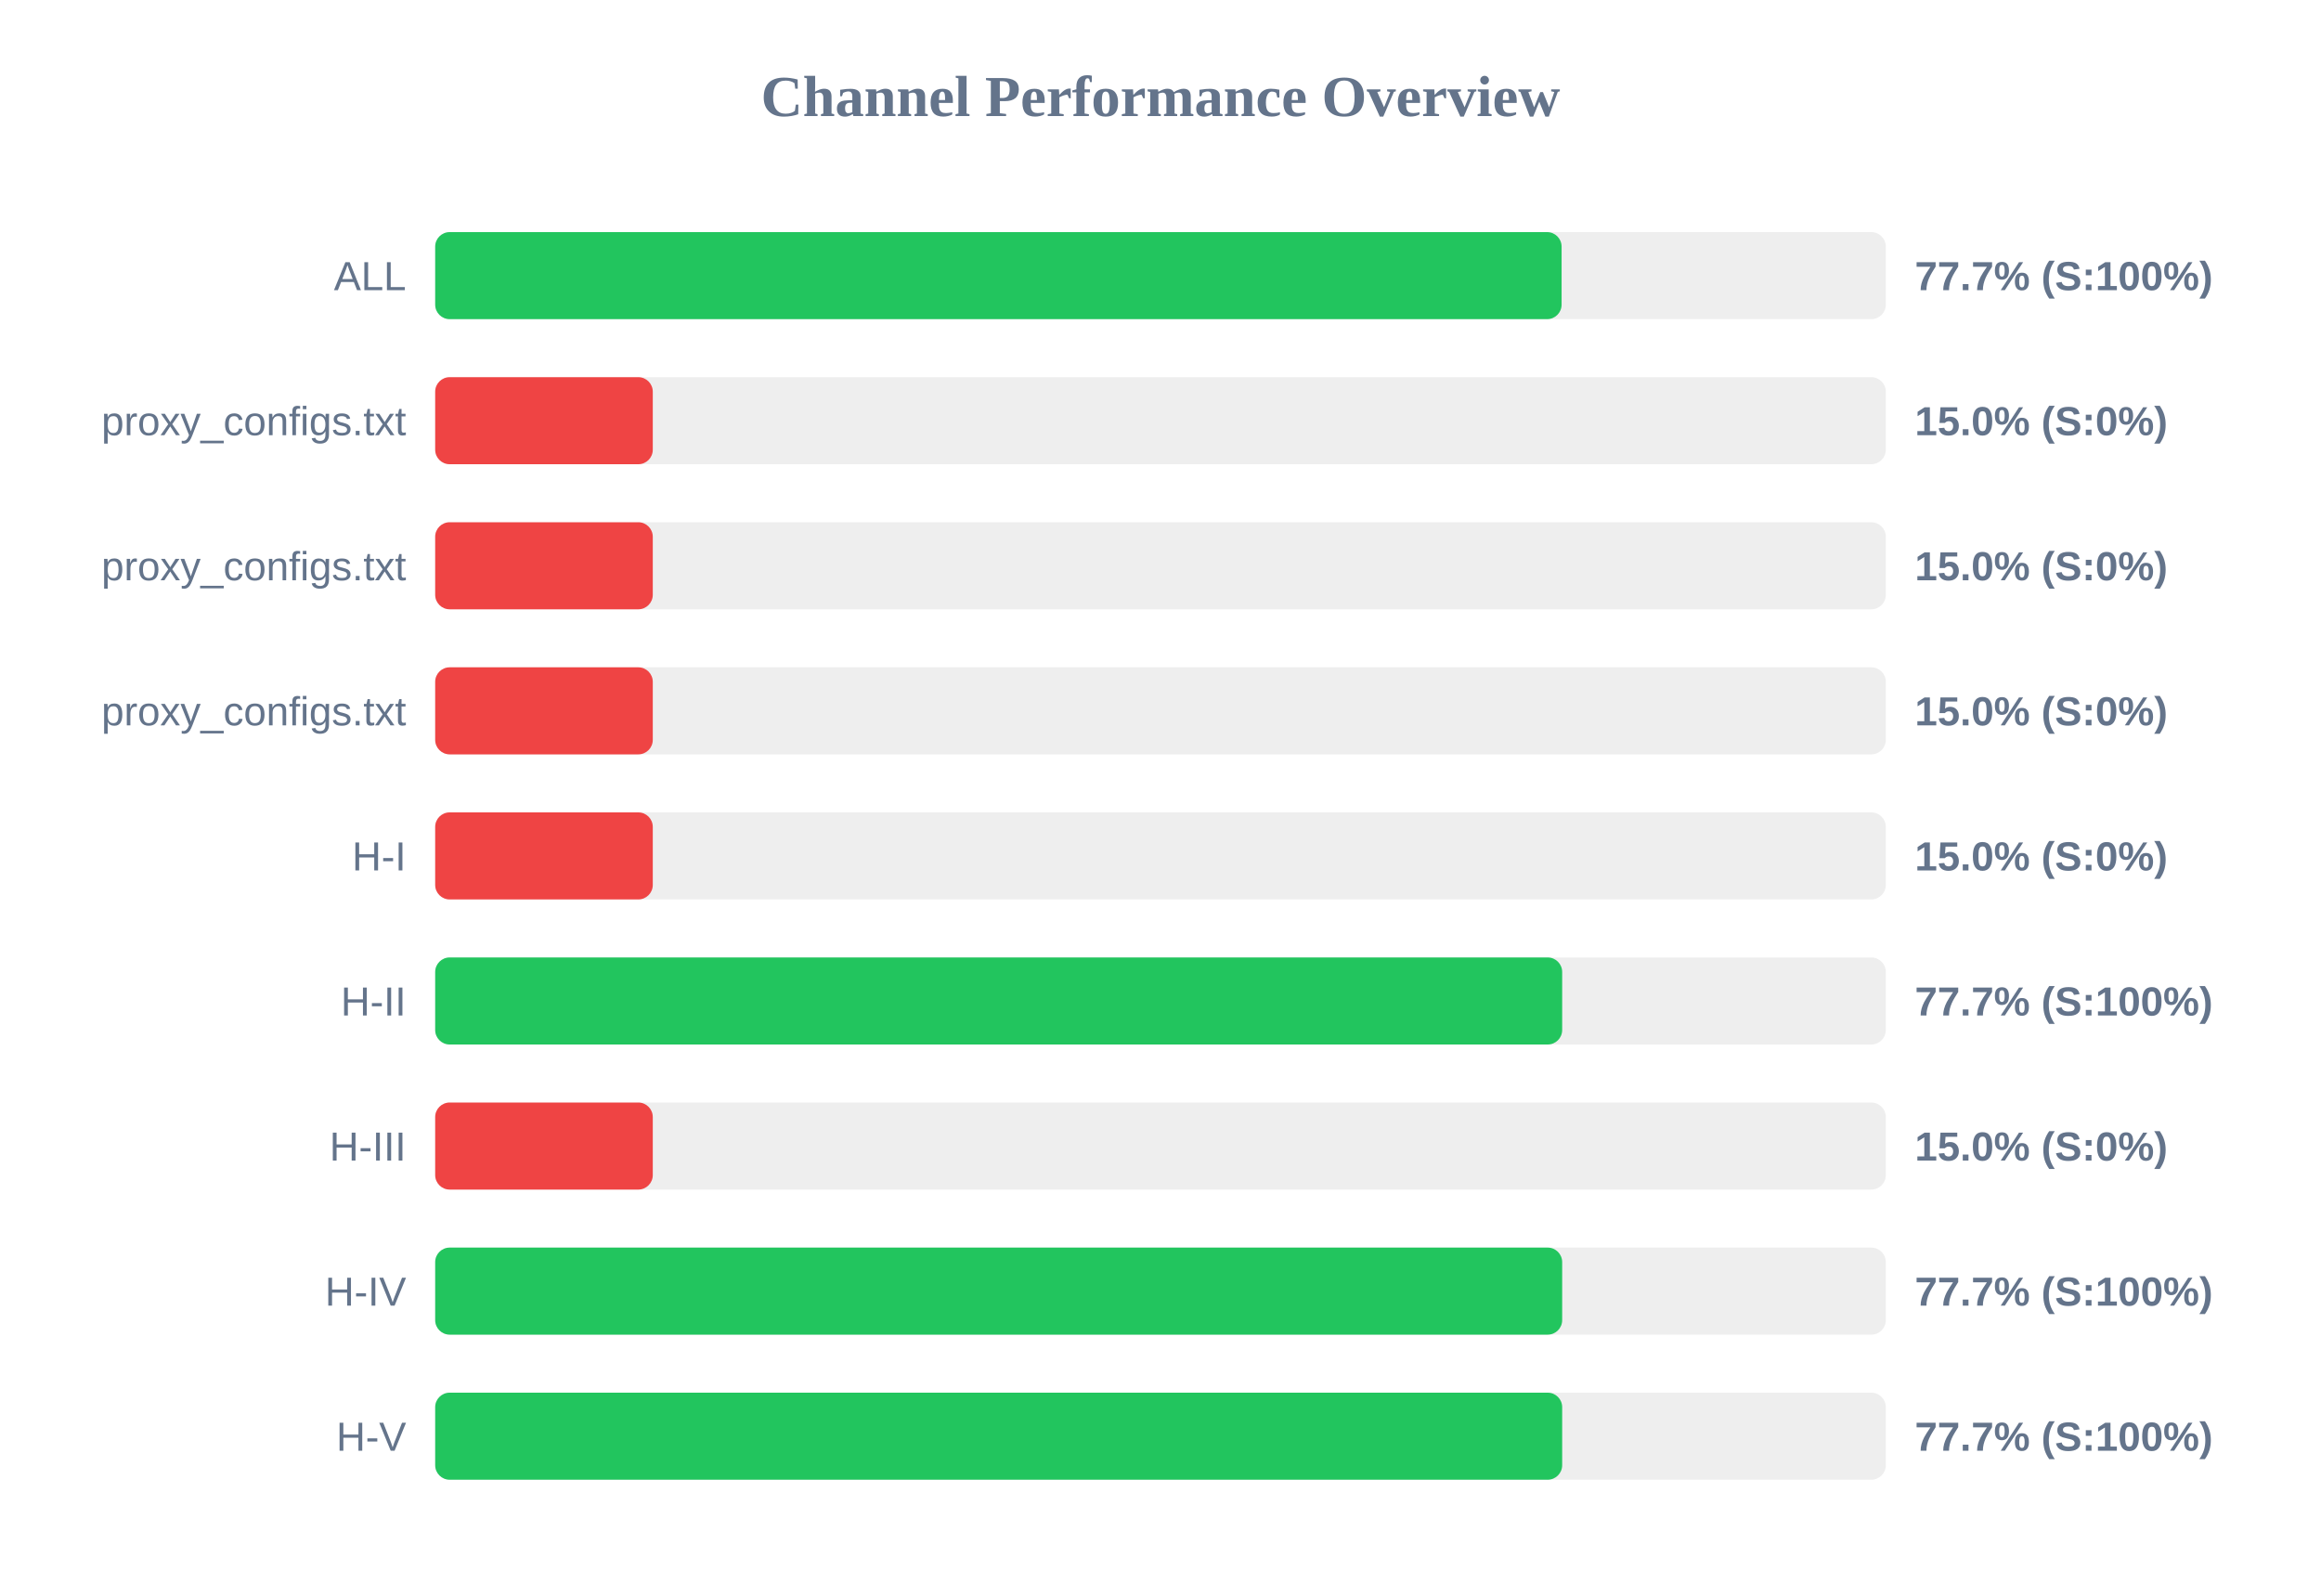
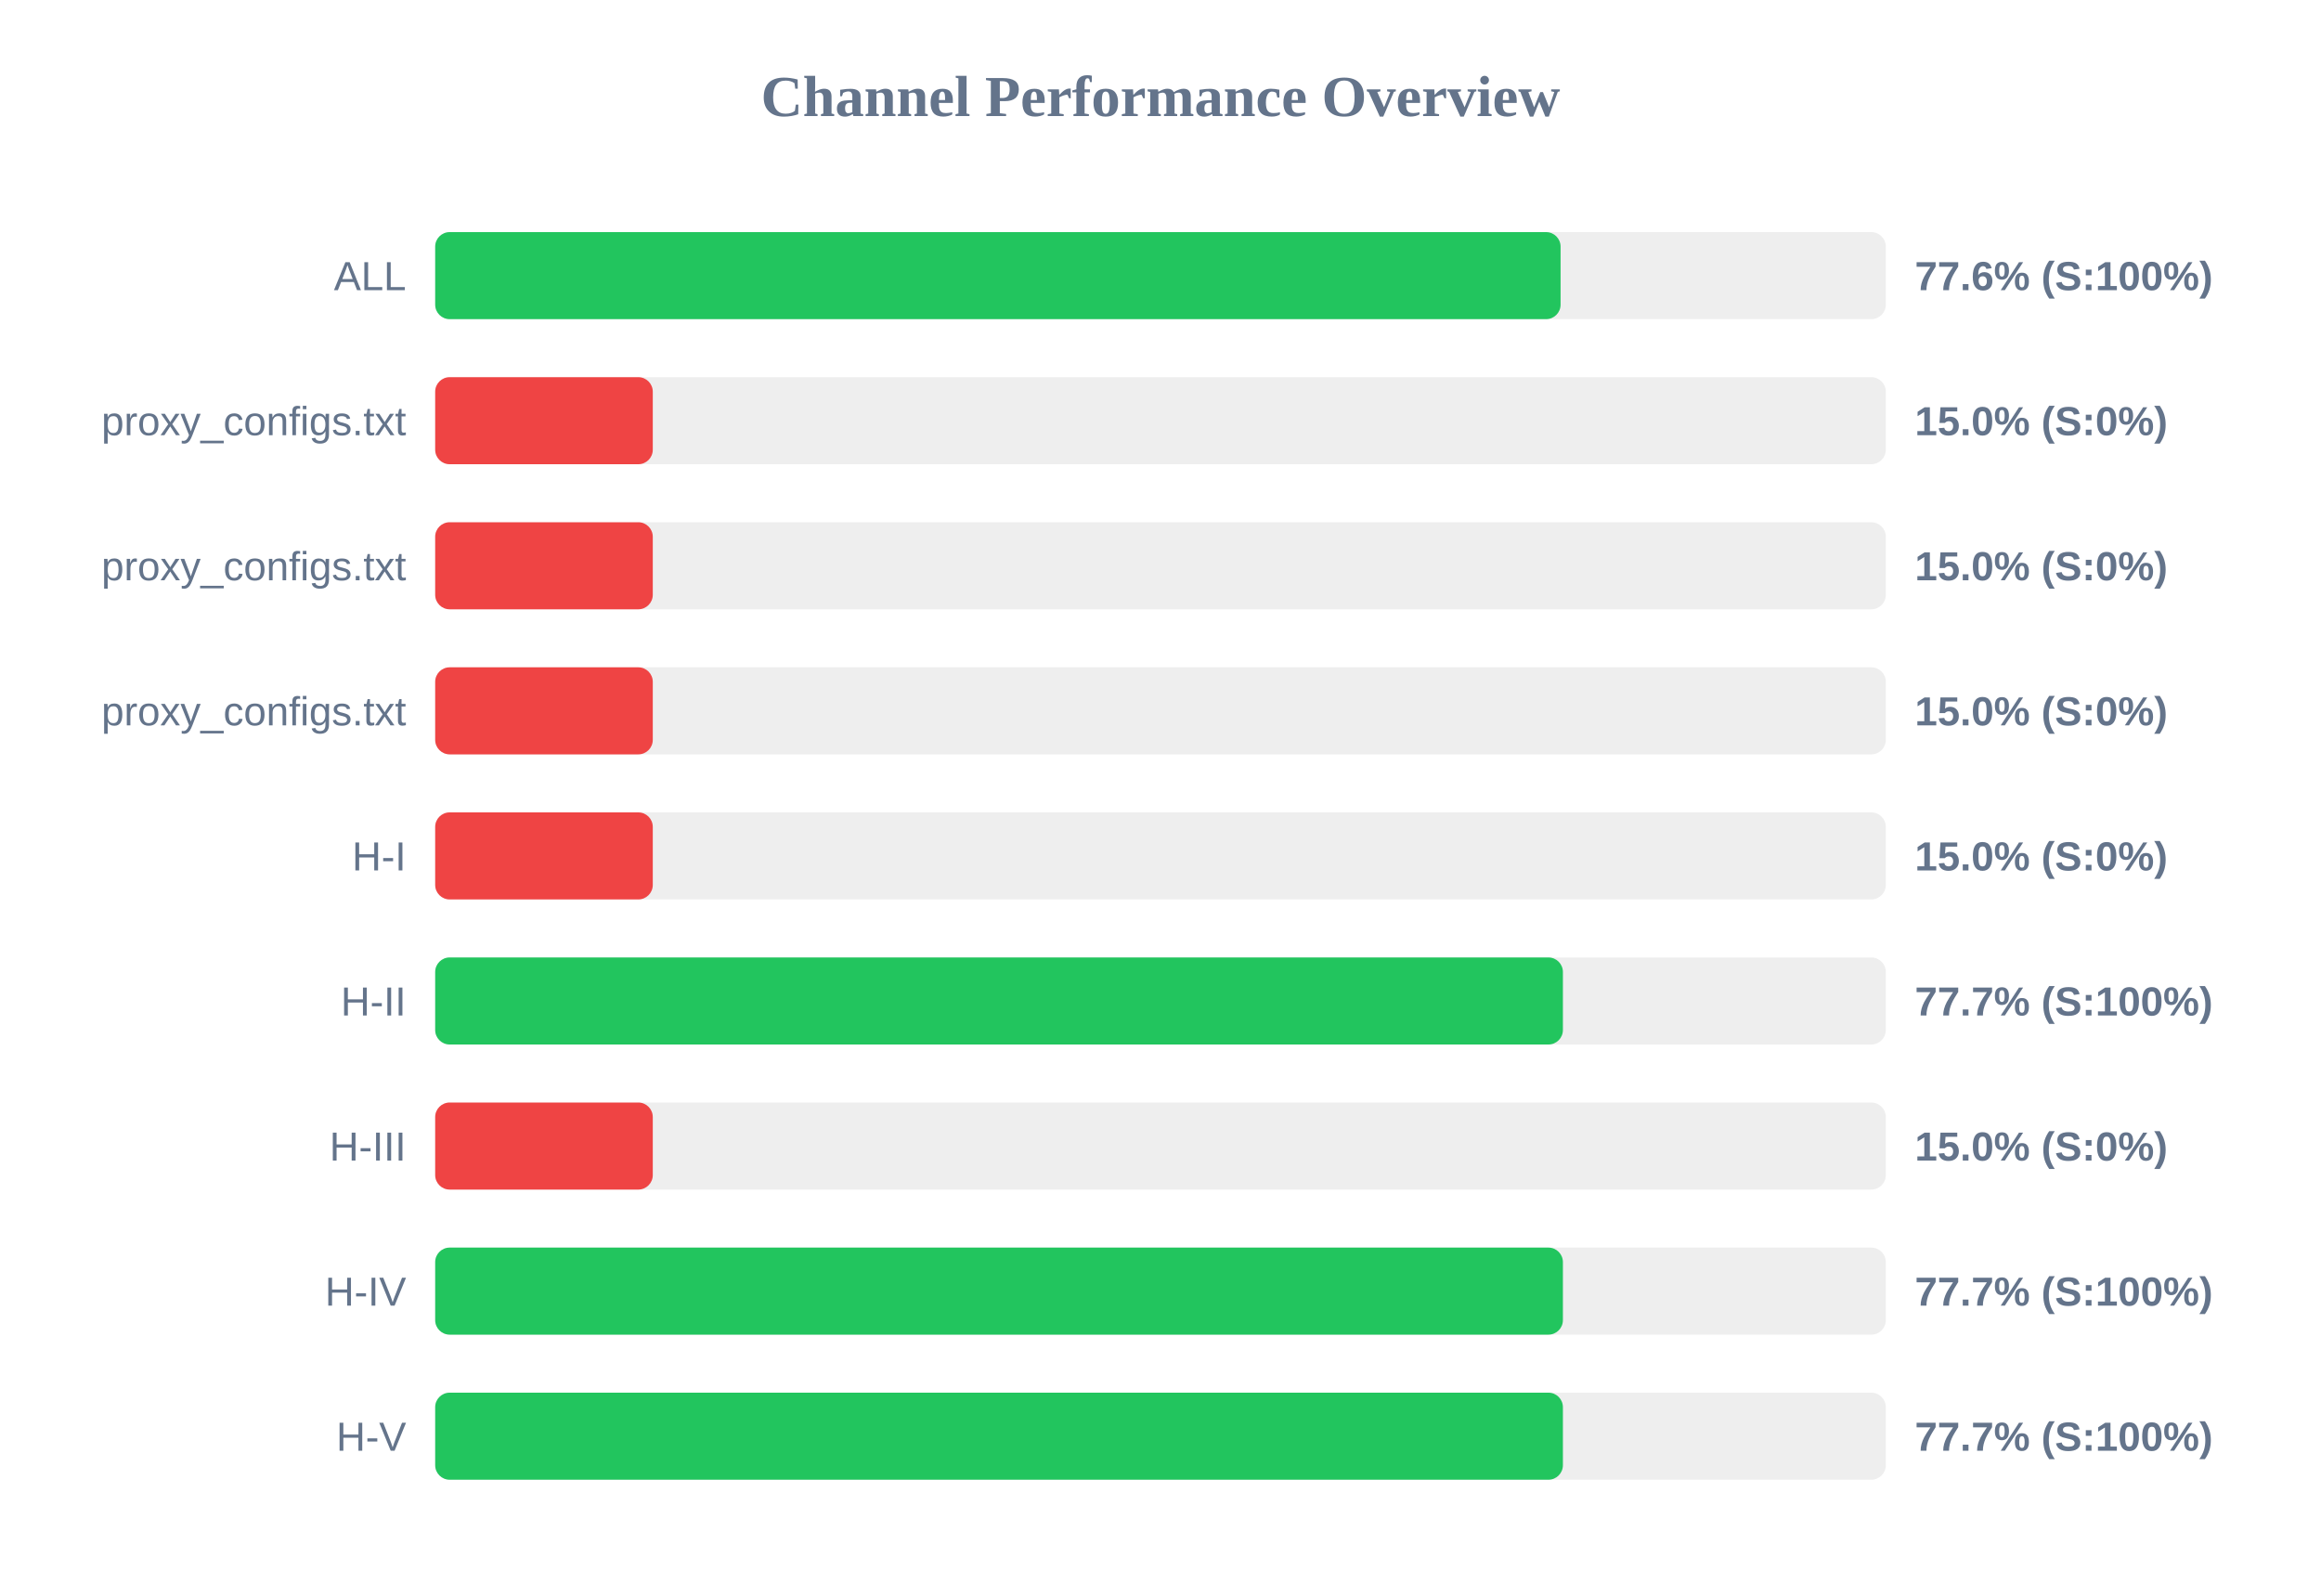
<svg xmlns="http://www.w3.org/2000/svg" width="800" height="550" version="1.1">
  <style>
        .row { font: 14px Arial; fill: #64748b; }
        .score { font: bold 14px Arial; fill: #64748b; }
    </style>
  <text x="400" y="40" text-anchor="middle" font-size="20px" font-weight="bold" fill="#64748b">Channel Performance Overview</text>
  <rect x="150" y="80" width="500" height="30" fill="#eee" rx="5" />
-   <rect x="150" y="80" width="388.25" height="30" fill="#22c55e" rx="5" />
+   <rect x="150" y="80" width="387.9" height="30" fill="#22c55e" rx="5" />
  <text x="140" y="100" text-anchor="end" class="row">ALL</text>
-   <text x="660" y="100" text-anchor="start" class="score">77.7% (S:100%)</text>
+   <text x="660" y="100" text-anchor="start" class="score">77.6% (S:100%)</text>
  <rect x="150" y="130" width="500" height="30" fill="#eee" rx="5" />
  <rect x="150" y="130" width="75.0" height="30" fill="#ef4444" rx="5" />
  <text x="140" y="150" text-anchor="end" class="row">proxy_configs.txt</text>
  <text x="660" y="150" text-anchor="start" class="score">15.0% (S:0%)</text>
  <rect x="150" y="180" width="500" height="30" fill="#eee" rx="5" />
  <rect x="150" y="180" width="75.0" height="30" fill="#ef4444" rx="5" />
  <text x="140" y="200" text-anchor="end" class="row">proxy_configs.txt</text>
  <text x="660" y="200" text-anchor="start" class="score">15.0% (S:0%)</text>
  <rect x="150" y="230" width="500" height="30" fill="#eee" rx="5" />
  <rect x="150" y="230" width="75.0" height="30" fill="#ef4444" rx="5" />
  <text x="140" y="250" text-anchor="end" class="row">proxy_configs.txt</text>
  <text x="660" y="250" text-anchor="start" class="score">15.0% (S:0%)</text>
  <rect x="150" y="280" width="500" height="30" fill="#eee" rx="5" />
  <rect x="150" y="280" width="75.0" height="30" fill="#ef4444" rx="5" />
  <text x="140" y="300" text-anchor="end" class="row">H-I</text>
  <text x="660" y="300" text-anchor="start" class="score">15.0% (S:0%)</text>
  <rect x="150" y="330" width="500" height="30" fill="#eee" rx="5" />
-   <rect x="150" y="330" width="388.45" height="30" fill="#22c55e" rx="5" />
+   <rect x="150" y="330" width="388.7" height="30" fill="#22c55e" rx="5" />
  <text x="140" y="350" text-anchor="end" class="row">H-II</text>
  <text x="660" y="350" text-anchor="start" class="score">77.7% (S:100%)</text>
  <rect x="150" y="380" width="500" height="30" fill="#eee" rx="5" />
  <rect x="150" y="380" width="75.0" height="30" fill="#ef4444" rx="5" />
  <text x="140" y="400" text-anchor="end" class="row">H-III</text>
  <text x="660" y="400" text-anchor="start" class="score">15.0% (S:0%)</text>
  <rect x="150" y="430" width="500" height="30" fill="#eee" rx="5" />
-   <rect x="150" y="430" width="388.45" height="30" fill="#22c55e" rx="5" />
+   <rect x="150" y="430" width="388.7" height="30" fill="#22c55e" rx="5" />
  <text x="140" y="450" text-anchor="end" class="row">H-IV</text>
  <text x="660" y="450" text-anchor="start" class="score">77.7% (S:100%)</text>
  <rect x="150" y="480" width="500" height="30" fill="#eee" rx="5" />
-   <rect x="150" y="480" width="388.45" height="30" fill="#22c55e" rx="5" />
+   <rect x="150" y="480" width="388.7" height="30" fill="#22c55e" rx="5" />
  <text x="140" y="500" text-anchor="end" class="row">H-V</text>
  <text x="660" y="500" text-anchor="start" class="score">77.7% (S:100%)</text>
</svg>
